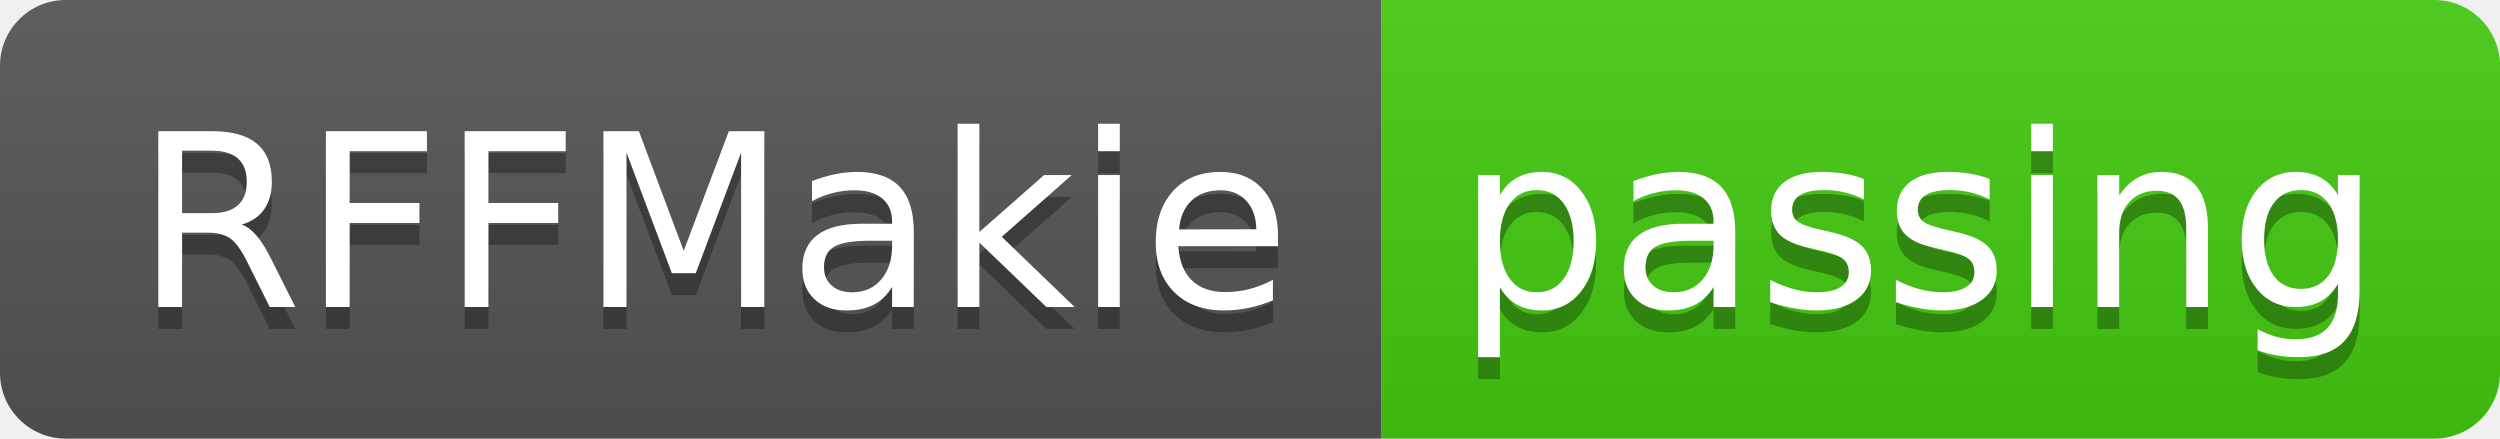
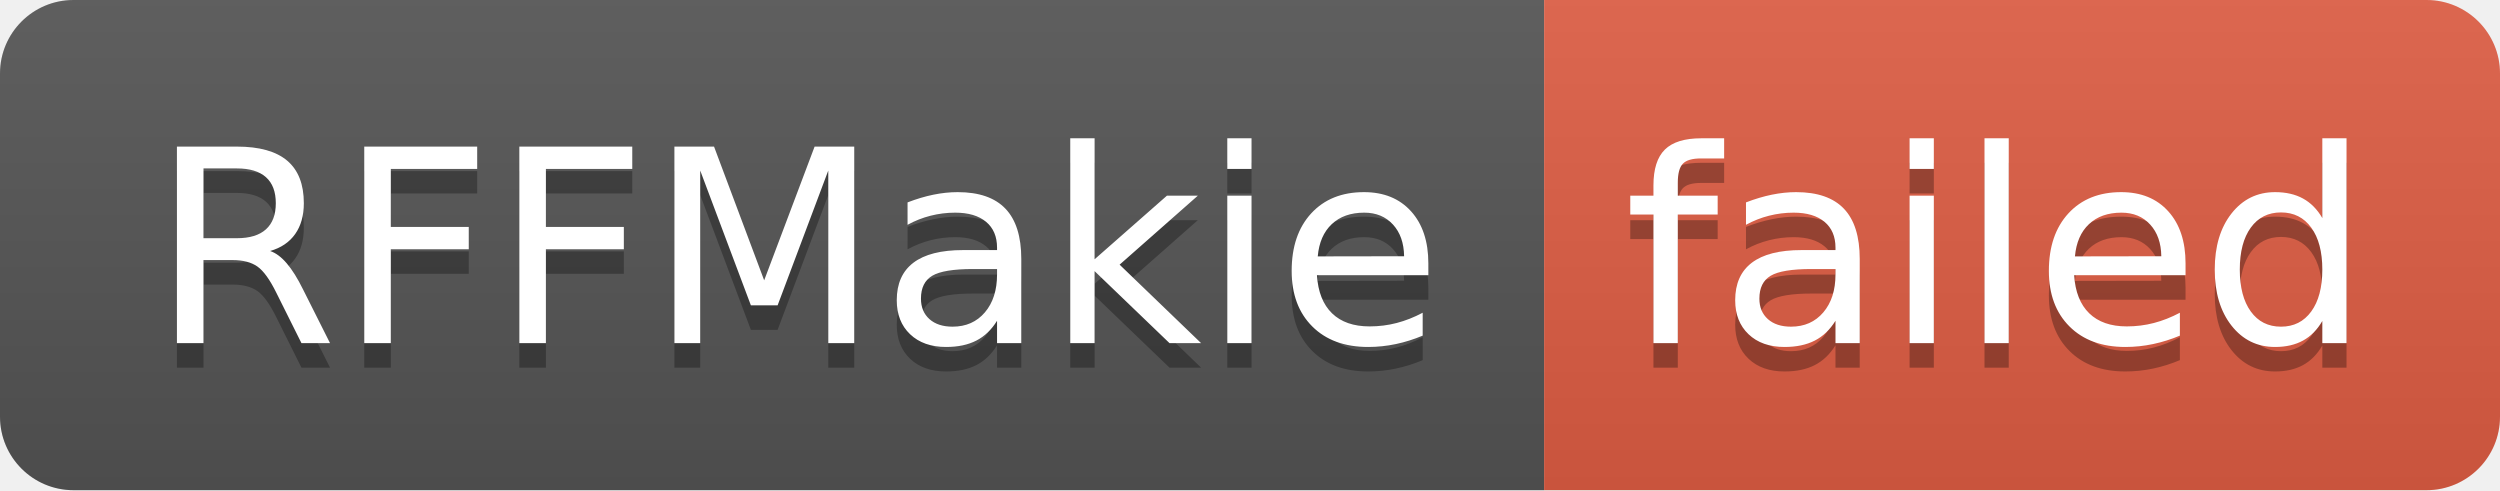
- <svg xmlns="http://www.w3.org/2000/svg" width="114" height="20" role="img" aria-label="RFFMakie: passing">
+ <svg xmlns="http://www.w3.org/2000/svg" width="102" height="20" role="img" aria-label="RFFMakie: failed">
  <linearGradient id="s" x2="0" y2="100%">
    <stop offset="0" stop-color="#bbb" stop-opacity=".1" />
    <stop offset="1" stop-opacity=".1" />
  </linearGradient>
  <clipPath id="r">
-     <rect width="114" height="20" rx="3" fill="#fff" />
+     <rect width="102" height="20" rx="3" fill="#fff" />
  </clipPath>
  <g clip-path="url(#r)">
    <rect width="63" height="20" fill="#555" />
-     <rect x="63" width="51" height="20" fill="#4c1" />
-     <rect width="114" height="20" fill="url(#s)" />
+     <rect x="63" width="39" height="20" fill="#e05d44" />
+     <rect width="102" height="20" fill="url(#s)" />
  </g>
  <g fill="#fff" text-anchor="middle" font-family="Verdana,Geneva,DejaVu Sans,sans-serif" text-rendering="geometricPrecision" font-size="110">
    <text aria-hidden="true" x="325" y="150" fill="#010101" fill-opacity=".3" transform="scale(.1)" textLength="530">RFFMakie</text>
    <text x="325" y="140" transform="scale(.1)" fill="#fff" textLength="530">RFFMakie</text>
-     <text aria-hidden="true" x="875" y="150" fill="#010101" fill-opacity=".3" transform="scale(.1)" textLength="410">passing</text>
-     <text x="875" y="140" transform="scale(.1)" fill="#fff" textLength="410">passing</text>
+     <text aria-hidden="true" x="815" y="150" fill="#010101" fill-opacity=".3" transform="scale(.1)" textLength="290">failed</text>
+     <text x="815" y="140" transform="scale(.1)" fill="#fff" textLength="290">failed</text>
  </g>
</svg>
